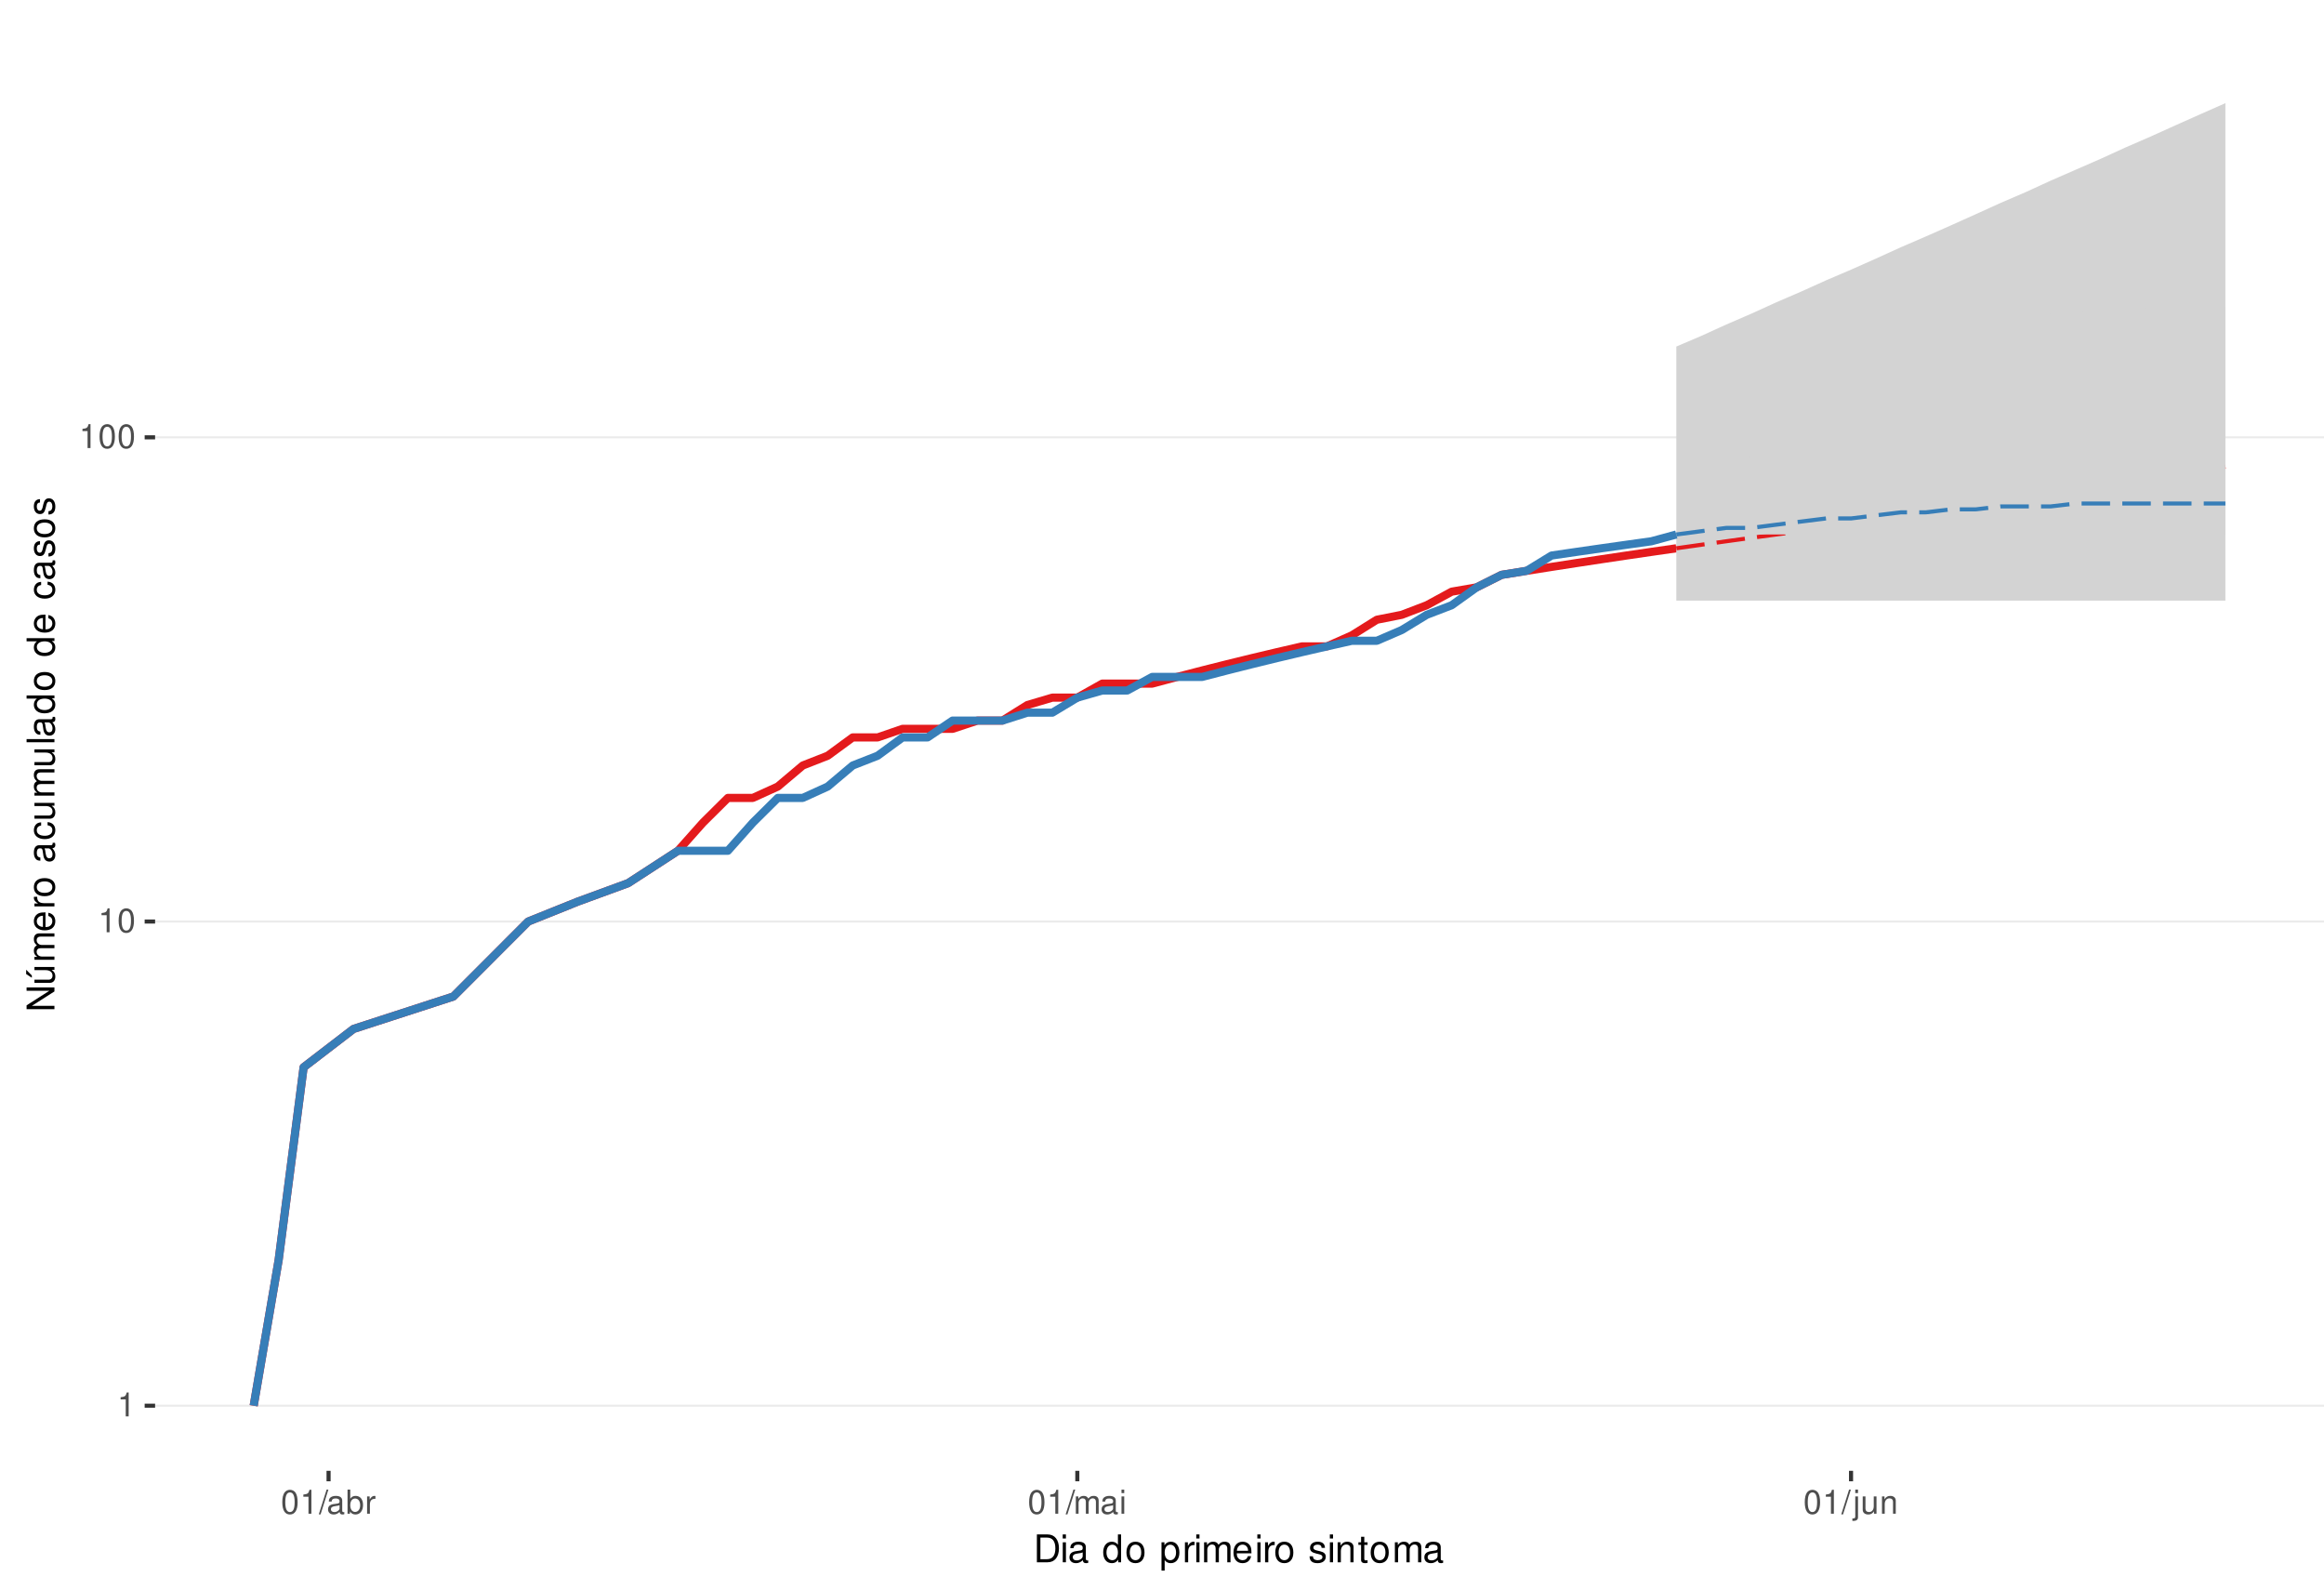
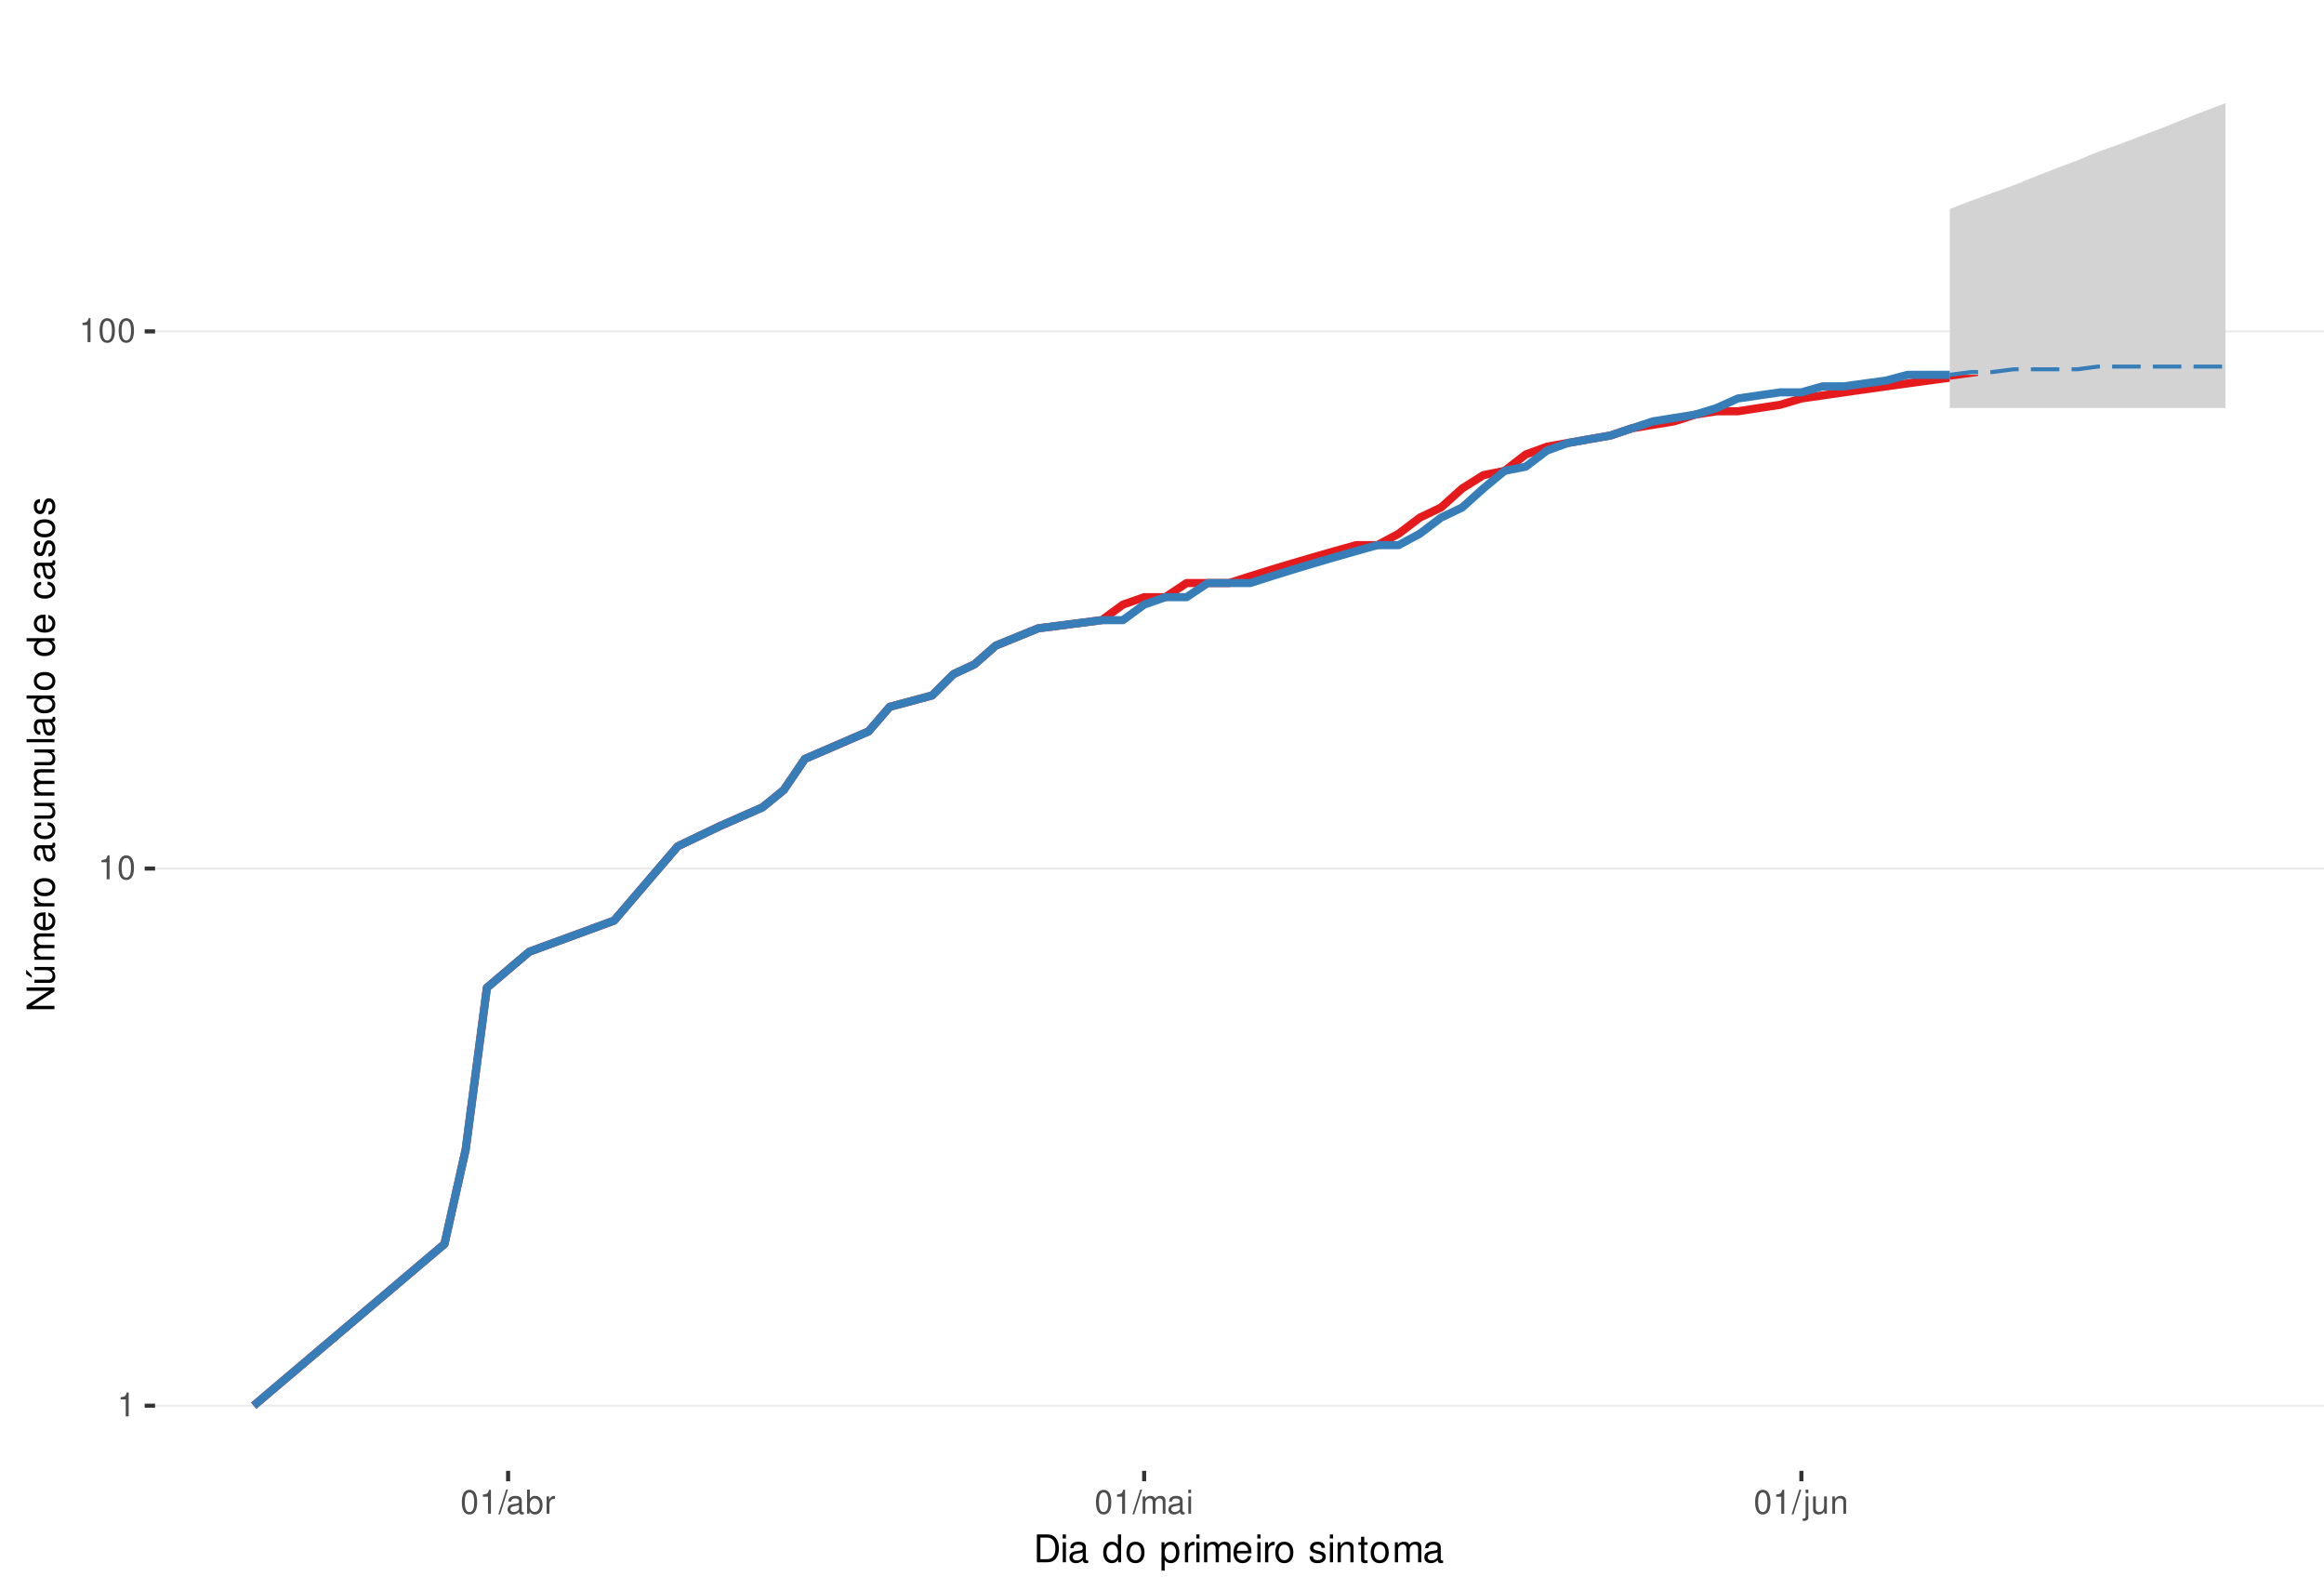
<svg xmlns="http://www.w3.org/2000/svg" xmlns:xlink="http://www.w3.org/1999/xlink" width="609pt" height="413pt" viewBox="0 0 609 413" version="1.1">
  <defs>
    <g>
      <symbol overflow="visible" id="glyph0-0">
        <path style="stroke:none;" d="" />
      </symbol>
      <symbol overflow="visible" id="glyph0-1">
        <path style="stroke:none;" d="M 2.234 -4.453 L 2.234 0 L 3 0 L 3 -6.266 L 2.5 -6.266 C 2.234 -5.297 2.062 -5.172 0.891 -5.016 L 0.891 -4.453 Z M 2.234 -4.453 " />
      </symbol>
      <symbol overflow="visible" id="glyph0-2">
        <path style="stroke:none;" d="M 2.375 -6.266 C 1.812 -6.266 1.297 -6 0.969 -5.578 C 0.578 -5.016 0.375 -4.188 0.375 -3.031 C 0.375 -0.922 1.062 0.203 2.375 0.203 C 3.672 0.203 4.391 -0.922 4.391 -2.984 C 4.391 -4.188 4.203 -5 3.797 -5.578 C 3.469 -6 2.953 -6.266 2.375 -6.266 Z M 2.375 -5.578 C 3.203 -5.578 3.609 -4.75 3.609 -3.047 C 3.609 -1.266 3.219 -0.438 2.359 -0.438 C 1.562 -0.438 1.156 -1.297 1.156 -3.016 C 1.156 -4.75 1.562 -5.578 2.375 -5.578 Z M 2.375 -5.578 " />
      </symbol>
      <symbol overflow="visible" id="glyph0-3">
        <path style="stroke:none;" d="M 1.984 -6.312 L -0.062 0.172 L 0.406 0.172 L 2.453 -6.312 Z M 1.984 -6.312 " />
      </symbol>
      <symbol overflow="visible" id="glyph0-4">
        <path style="stroke:none;" d="M 4.625 -0.422 C 4.547 -0.406 4.516 -0.406 4.469 -0.406 C 4.219 -0.406 4.078 -0.531 4.078 -0.766 L 4.078 -3.422 C 4.078 -4.234 3.5 -4.672 2.375 -4.672 C 1.719 -4.672 1.188 -4.469 0.875 -4.141 C 0.672 -3.906 0.578 -3.641 0.562 -3.188 L 1.297 -3.188 C 1.344 -3.75 1.672 -4 2.359 -4 C 3.016 -4 3.375 -3.75 3.375 -3.328 L 3.375 -3.141 C 3.359 -2.828 3.203 -2.703 2.609 -2.625 C 1.594 -2.5 1.438 -2.469 1.156 -2.359 C 0.625 -2.125 0.359 -1.734 0.359 -1.141 C 0.359 -0.312 0.938 0.203 1.859 0.203 C 2.422 0.203 2.875 0 3.391 -0.469 C 3.438 0 3.672 0.203 4.141 0.203 C 4.297 0.203 4.391 0.188 4.625 0.125 Z M 3.375 -1.422 C 3.375 -1.188 3.297 -1.031 3.078 -0.844 C 2.781 -0.578 2.438 -0.438 2.016 -0.438 C 1.453 -0.438 1.109 -0.703 1.109 -1.156 C 1.109 -1.641 1.422 -1.875 2.203 -1.984 C 2.984 -2.094 3.125 -2.125 3.375 -2.234 Z M 3.375 -1.422 " />
      </symbol>
      <symbol overflow="visible" id="glyph0-5">
        <path style="stroke:none;" d="M 0.469 -6.312 L 0.469 0 L 1.109 0 L 1.109 -0.578 C 1.469 -0.047 1.922 0.203 2.547 0.203 C 3.75 0.203 4.531 -0.781 4.531 -2.281 C 4.531 -3.75 3.797 -4.672 2.594 -4.672 C 1.969 -4.672 1.531 -4.438 1.188 -3.922 L 1.188 -6.312 Z M 2.453 -3.984 C 3.25 -3.984 3.781 -3.297 3.781 -2.203 C 3.781 -1.172 3.234 -0.469 2.453 -0.469 C 1.672 -0.469 1.188 -1.172 1.188 -2.234 C 1.188 -3.297 1.672 -3.984 2.453 -3.984 Z M 2.453 -3.984 " />
      </symbol>
      <symbol overflow="visible" id="glyph0-6">
        <path style="stroke:none;" d="M 0.594 -4.531 L 0.594 0 L 1.328 0 L 1.328 -2.359 C 1.328 -3.438 1.781 -3.938 2.781 -3.906 L 2.781 -4.641 C 2.656 -4.656 2.594 -4.672 2.5 -4.672 C 2.031 -4.672 1.672 -4.391 1.266 -3.719 L 1.266 -4.531 Z M 0.594 -4.531 " />
      </symbol>
      <symbol overflow="visible" id="glyph0-7">
        <path style="stroke:none;" d="M 0.609 -4.531 L 0.609 0 L 1.328 0 L 1.328 -2.844 C 1.328 -3.5 1.812 -4.031 2.391 -4.031 C 2.938 -4.031 3.234 -3.703 3.234 -3.125 L 3.234 0 L 3.969 0 L 3.969 -2.844 C 3.969 -3.5 4.438 -4.031 5.031 -4.031 C 5.562 -4.031 5.875 -3.703 5.875 -3.125 L 5.875 0 L 6.594 0 L 6.594 -3.406 C 6.594 -4.219 6.125 -4.672 5.281 -4.672 C 4.672 -4.672 4.312 -4.484 3.891 -3.969 C 3.625 -4.453 3.25 -4.672 2.672 -4.672 C 2.062 -4.672 1.656 -4.438 1.266 -3.891 L 1.266 -4.531 Z M 0.609 -4.531 " />
      </symbol>
      <symbol overflow="visible" id="glyph0-8">
        <path style="stroke:none;" d="M 1.297 -4.531 L 0.578 -4.531 L 0.578 0 L 1.297 0 Z M 1.297 -6.312 L 0.578 -6.312 L 0.578 -5.406 L 1.297 -5.406 Z M 1.297 -6.312 " />
      </symbol>
      <symbol overflow="visible" id="glyph0-9">
        <path style="stroke:none;" d="M 0.609 -4.531 L 0.609 0.656 C 0.609 1.109 0.469 1.25 0.016 1.25 C -0.031 1.25 -0.062 1.25 -0.156 1.25 L -0.156 1.859 C -0.062 1.875 -0.031 1.891 0.094 1.891 C 0.906 1.891 1.328 1.562 1.328 0.938 L 1.328 -4.531 Z M 1.328 -6.312 L 0.609 -6.312 L 0.609 -5.406 L 1.328 -5.406 Z M 1.328 -6.312 " />
      </symbol>
      <symbol overflow="visible" id="glyph0-10">
        <path style="stroke:none;" d="M 4.172 0 L 4.172 -4.531 L 3.453 -4.531 L 3.453 -1.969 C 3.453 -1.031 2.969 -0.438 2.219 -0.438 C 1.641 -0.438 1.281 -0.781 1.281 -1.328 L 1.281 -4.531 L 0.562 -4.531 L 0.562 -1.031 C 0.562 -0.281 1.125 0.203 2.016 0.203 C 2.672 0.203 3.094 -0.031 3.516 -0.625 L 3.516 0 Z M 4.172 0 " />
      </symbol>
      <symbol overflow="visible" id="glyph0-11">
        <path style="stroke:none;" d="M 0.609 -4.531 L 0.609 0 L 1.328 0 L 1.328 -2.5 C 1.328 -3.422 1.812 -4.031 2.562 -4.031 C 3.141 -4.031 3.5 -3.688 3.5 -3.141 L 3.5 0 L 4.219 0 L 4.219 -3.422 C 4.219 -4.188 3.656 -4.672 2.781 -4.672 C 2.109 -4.672 1.672 -4.406 1.266 -3.781 L 1.266 -4.531 Z M 0.609 -4.531 " />
      </symbol>
      <symbol overflow="visible" id="glyph1-0">
        <path style="stroke:none;" d="" />
      </symbol>
      <symbol overflow="visible" id="glyph1-1">
        <path style="stroke:none;" d="M 0.891 0 L 3.703 0 C 5.547 0 6.672 -1.375 6.672 -3.656 C 6.672 -5.906 5.547 -7.297 3.703 -7.297 L 0.891 -7.297 Z M 1.812 -0.812 L 1.812 -6.469 L 3.547 -6.469 C 4.984 -6.469 5.734 -5.5 5.734 -3.641 C 5.734 -1.797 4.984 -0.812 3.547 -0.812 Z M 1.812 -0.812 " />
      </symbol>
      <symbol overflow="visible" id="glyph1-2">
        <path style="stroke:none;" d="M 1.5 -5.234 L 0.672 -5.234 L 0.672 0 L 1.5 0 Z M 1.5 -7.297 L 0.656 -7.297 L 0.656 -6.234 L 1.5 -6.234 Z M 1.5 -7.297 " />
      </symbol>
      <symbol overflow="visible" id="glyph1-3">
        <path style="stroke:none;" d="M 5.344 -0.484 C 5.266 -0.469 5.219 -0.469 5.172 -0.469 C 4.875 -0.469 4.719 -0.625 4.719 -0.875 L 4.719 -3.953 C 4.719 -4.891 4.047 -5.391 2.75 -5.391 C 1.984 -5.391 1.375 -5.172 1.016 -4.781 C 0.766 -4.516 0.672 -4.203 0.656 -3.688 L 1.484 -3.688 C 1.562 -4.328 1.938 -4.625 2.719 -4.625 C 3.484 -4.625 3.891 -4.344 3.891 -3.844 L 3.891 -3.625 C 3.875 -3.266 3.703 -3.125 3.016 -3.047 C 1.844 -2.891 1.656 -2.844 1.344 -2.719 C 0.734 -2.453 0.422 -2 0.422 -1.312 C 0.422 -0.375 1.078 0.234 2.141 0.234 C 2.797 0.234 3.328 0 3.922 -0.547 C 3.984 0 4.234 0.234 4.781 0.234 C 4.953 0.234 5.062 0.203 5.344 0.141 Z M 3.891 -1.656 C 3.891 -1.375 3.812 -1.203 3.562 -0.969 C 3.219 -0.656 2.812 -0.5 2.312 -0.5 C 1.672 -0.5 1.297 -0.812 1.297 -1.344 C 1.297 -1.891 1.656 -2.172 2.547 -2.297 C 3.438 -2.422 3.609 -2.453 3.891 -2.594 Z M 3.891 -1.656 " />
      </symbol>
      <symbol overflow="visible" id="glyph1-4">
        <path style="stroke:none;" d="" />
      </symbol>
      <symbol overflow="visible" id="glyph1-5">
        <path style="stroke:none;" d="M 4.953 -7.297 L 4.125 -7.297 L 4.125 -4.578 C 3.766 -5.109 3.203 -5.391 2.516 -5.391 C 1.156 -5.391 0.266 -4.297 0.266 -2.625 C 0.266 -0.859 1.125 0.234 2.547 0.234 C 3.266 0.234 3.766 -0.047 4.203 -0.688 L 4.203 0 L 4.953 0 Z M 2.656 -4.609 C 3.547 -4.609 4.125 -3.812 4.125 -2.562 C 4.125 -1.344 3.547 -0.547 2.656 -0.547 C 1.734 -0.547 1.125 -1.359 1.125 -2.578 C 1.125 -3.797 1.734 -4.609 2.656 -4.609 Z M 2.656 -4.609 " />
      </symbol>
      <symbol overflow="visible" id="glyph1-6">
        <path style="stroke:none;" d="M 2.719 -5.391 C 1.234 -5.391 0.359 -4.344 0.359 -2.578 C 0.359 -0.812 1.234 0.234 2.734 0.234 C 4.203 0.234 5.094 -0.812 5.094 -2.547 C 5.094 -4.359 4.234 -5.391 2.719 -5.391 Z M 2.734 -4.625 C 3.672 -4.625 4.234 -3.844 4.234 -2.547 C 4.234 -1.312 3.656 -0.547 2.734 -0.547 C 1.797 -0.547 1.234 -1.312 1.234 -2.578 C 1.234 -3.844 1.797 -4.625 2.734 -4.625 Z M 2.734 -4.625 " />
      </symbol>
      <symbol overflow="visible" id="glyph1-7">
        <path style="stroke:none;" d="M 0.547 2.188 L 1.375 2.188 L 1.375 -0.547 C 1.812 -0.016 2.312 0.234 2.984 0.234 C 4.344 0.234 5.234 -0.859 5.234 -2.531 C 5.234 -4.297 4.375 -5.391 2.984 -5.391 C 2.266 -5.391 1.703 -5.062 1.312 -4.453 L 1.312 -5.234 L 0.547 -5.234 Z M 2.844 -4.609 C 3.766 -4.609 4.359 -3.797 4.359 -2.547 C 4.359 -1.359 3.75 -0.547 2.844 -0.547 C 1.953 -0.547 1.375 -1.344 1.375 -2.578 C 1.375 -3.812 1.953 -4.609 2.844 -4.609 Z M 2.844 -4.609 " />
      </symbol>
      <symbol overflow="visible" id="glyph1-8">
        <path style="stroke:none;" d="M 0.688 -5.234 L 0.688 0 L 1.531 0 L 1.531 -2.719 C 1.547 -3.984 2.062 -4.547 3.203 -4.516 L 3.203 -5.359 C 3.062 -5.375 2.984 -5.391 2.891 -5.391 C 2.344 -5.391 1.938 -5.062 1.453 -4.297 L 1.453 -5.234 Z M 0.688 -5.234 " />
      </symbol>
      <symbol overflow="visible" id="glyph1-9">
        <path style="stroke:none;" d="M 0.703 -5.234 L 0.703 0 L 1.547 0 L 1.547 -3.297 C 1.547 -4.047 2.094 -4.656 2.766 -4.656 C 3.391 -4.656 3.734 -4.281 3.734 -3.609 L 3.734 0 L 4.578 0 L 4.578 -3.297 C 4.578 -4.047 5.125 -4.656 5.812 -4.656 C 6.422 -4.656 6.781 -4.266 6.781 -3.609 L 6.781 0 L 7.625 0 L 7.625 -3.938 C 7.625 -4.875 7.078 -5.391 6.094 -5.391 C 5.406 -5.391 4.984 -5.188 4.484 -4.594 C 4.188 -5.156 3.766 -5.391 3.078 -5.391 C 2.375 -5.391 1.906 -5.125 1.469 -4.5 L 1.469 -5.234 Z M 0.703 -5.234 " />
      </symbol>
      <symbol overflow="visible" id="glyph1-10">
        <path style="stroke:none;" d="M 5.125 -2.344 C 5.125 -3.141 5.062 -3.625 4.922 -4.016 C 4.578 -4.875 3.781 -5.391 2.797 -5.391 C 1.344 -5.391 0.406 -4.281 0.406 -2.547 C 0.406 -0.812 1.297 0.234 2.781 0.234 C 3.984 0.234 4.812 -0.453 5.016 -1.594 L 4.188 -1.594 C 3.953 -0.906 3.484 -0.547 2.812 -0.547 C 2.281 -0.547 1.828 -0.781 1.547 -1.219 C 1.344 -1.516 1.281 -1.812 1.266 -2.344 Z M 1.297 -3.016 C 1.359 -3.984 1.953 -4.625 2.797 -4.625 C 3.641 -4.625 4.234 -3.953 4.234 -3.016 Z M 1.297 -3.016 " />
      </symbol>
      <symbol overflow="visible" id="glyph1-11">
        <path style="stroke:none;" d="M 4.375 -3.781 C 4.375 -4.812 3.688 -5.391 2.484 -5.391 C 1.266 -5.391 0.469 -4.766 0.469 -3.797 C 0.469 -2.969 0.891 -2.578 2.125 -2.281 L 2.906 -2.094 C 3.484 -1.953 3.719 -1.734 3.719 -1.375 C 3.719 -0.875 3.234 -0.547 2.5 -0.547 C 2.047 -0.547 1.672 -0.672 1.453 -0.891 C 1.328 -1.047 1.266 -1.188 1.219 -1.562 L 0.344 -1.562 C 0.375 -0.344 1.062 0.234 2.438 0.234 C 3.75 0.234 4.594 -0.422 4.594 -1.438 C 4.594 -2.203 4.156 -2.641 3.109 -2.891 L 2.312 -3.078 C 1.625 -3.234 1.344 -3.453 1.344 -3.828 C 1.344 -4.312 1.766 -4.625 2.453 -4.625 C 3.125 -4.625 3.484 -4.328 3.5 -3.781 Z M 4.375 -3.781 " />
      </symbol>
      <symbol overflow="visible" id="glyph1-12">
        <path style="stroke:none;" d="M 0.703 -5.234 L 0.703 0 L 1.547 0 L 1.547 -2.891 C 1.547 -3.953 2.094 -4.656 2.953 -4.656 C 3.625 -4.656 4.047 -4.266 4.047 -3.625 L 4.047 0 L 4.875 0 L 4.875 -3.953 C 4.875 -4.828 4.219 -5.391 3.203 -5.391 C 2.438 -5.391 1.938 -5.094 1.469 -4.359 L 1.469 -5.234 Z M 0.703 -5.234 " />
      </symbol>
      <symbol overflow="visible" id="glyph1-13">
        <path style="stroke:none;" d="M 2.547 -5.234 L 1.688 -5.234 L 1.688 -6.688 L 0.844 -6.688 L 0.844 -5.234 L 0.141 -5.234 L 0.141 -4.562 L 0.844 -4.562 L 0.844 -0.594 C 0.844 -0.062 1.203 0.234 1.859 0.234 C 2.078 0.234 2.266 0.203 2.547 0.156 L 2.547 -0.547 C 2.422 -0.516 2.312 -0.5 2.141 -0.5 C 1.781 -0.5 1.688 -0.594 1.688 -0.969 L 1.688 -4.562 L 2.547 -4.562 Z M 2.547 -5.234 " />
      </symbol>
      <symbol overflow="visible" id="glyph2-0">
        <path style="stroke:none;" d="" />
      </symbol>
      <symbol overflow="visible" id="glyph2-1">
        <path style="stroke:none;" d="M -7.297 -6.453 L -7.297 -5.578 L -1.328 -5.578 L -7.297 -1.766 L -7.297 -0.766 L 0 -0.766 L 0 -1.641 L -5.906 -1.641 L 0 -5.406 L 0 -6.453 Z M -7.297 -6.453 " />
      </symbol>
      <symbol overflow="visible" id="glyph2-2">
        <path style="stroke:none;" d="M 0 -4.812 L -5.234 -4.812 L -5.234 -3.984 L -2.266 -3.984 C -1.203 -3.984 -0.5 -3.438 -0.5 -2.562 C -0.5 -1.906 -0.906 -1.484 -1.531 -1.484 L -5.234 -1.484 L -5.234 -0.656 L -1.203 -0.656 C -0.328 -0.656 0.234 -1.297 0.234 -2.312 C 0.234 -3.094 -0.047 -3.578 -0.734 -4.062 L 0 -4.062 Z M -7.406 -2.953 L -5.922 -2 L -5.922 -2.594 L -7.406 -4.094 Z M -7.406 -2.953 " />
      </symbol>
      <symbol overflow="visible" id="glyph2-3">
        <path style="stroke:none;" d="M -5.234 -0.703 L 0 -0.703 L 0 -1.547 L -3.297 -1.547 C -4.047 -1.547 -4.656 -2.094 -4.656 -2.766 C -4.656 -3.391 -4.281 -3.734 -3.609 -3.734 L 0 -3.734 L 0 -4.578 L -3.297 -4.578 C -4.047 -4.578 -4.656 -5.125 -4.656 -5.812 C -4.656 -6.422 -4.266 -6.781 -3.609 -6.781 L 0 -6.781 L 0 -7.625 L -3.938 -7.625 C -4.875 -7.625 -5.391 -7.078 -5.391 -6.094 C -5.391 -5.406 -5.188 -4.984 -4.594 -4.484 C -5.156 -4.188 -5.391 -3.766 -5.391 -3.078 C -5.391 -2.375 -5.125 -1.906 -4.5 -1.469 L -5.234 -1.469 Z M -5.234 -0.703 " />
      </symbol>
      <symbol overflow="visible" id="glyph2-4">
        <path style="stroke:none;" d="M -2.344 -5.125 C -3.141 -5.125 -3.625 -5.062 -4.016 -4.922 C -4.875 -4.578 -5.391 -3.781 -5.391 -2.797 C -5.391 -1.344 -4.281 -0.406 -2.547 -0.406 C -0.812 -0.406 0.234 -1.297 0.234 -2.781 C 0.234 -3.984 -0.453 -4.812 -1.594 -5.016 L -1.594 -4.188 C -0.906 -3.953 -0.547 -3.484 -0.547 -2.812 C -0.547 -2.281 -0.781 -1.828 -1.219 -1.547 C -1.516 -1.344 -1.812 -1.281 -2.344 -1.266 Z M -3.016 -1.297 C -3.984 -1.359 -4.625 -1.953 -4.625 -2.797 C -4.625 -3.641 -3.953 -4.234 -3.016 -4.234 Z M -3.016 -1.297 " />
      </symbol>
      <symbol overflow="visible" id="glyph2-5">
        <path style="stroke:none;" d="M -5.234 -0.688 L 0 -0.688 L 0 -1.531 L -2.719 -1.531 C -3.984 -1.547 -4.547 -2.062 -4.516 -3.203 L -5.359 -3.203 C -5.375 -3.062 -5.391 -2.984 -5.391 -2.891 C -5.391 -2.344 -5.062 -1.938 -4.297 -1.453 L -5.234 -1.453 Z M -5.234 -0.688 " />
      </symbol>
      <symbol overflow="visible" id="glyph2-6">
        <path style="stroke:none;" d="M -5.391 -2.719 C -5.391 -1.234 -4.344 -0.359 -2.578 -0.359 C -0.812 -0.359 0.234 -1.234 0.234 -2.734 C 0.234 -4.203 -0.812 -5.094 -2.547 -5.094 C -4.359 -5.094 -5.391 -4.234 -5.391 -2.719 Z M -4.625 -2.734 C -4.625 -3.672 -3.844 -4.234 -2.547 -4.234 C -1.312 -4.234 -0.547 -3.656 -0.547 -2.734 C -0.547 -1.797 -1.312 -1.234 -2.578 -1.234 C -3.844 -1.234 -4.625 -1.797 -4.625 -2.734 Z M -4.625 -2.734 " />
      </symbol>
      <symbol overflow="visible" id="glyph2-7">
        <path style="stroke:none;" d="" />
      </symbol>
      <symbol overflow="visible" id="glyph2-8">
        <path style="stroke:none;" d="M -0.484 -5.344 C -0.469 -5.266 -0.469 -5.219 -0.469 -5.172 C -0.469 -4.875 -0.625 -4.719 -0.875 -4.719 L -3.953 -4.719 C -4.891 -4.719 -5.391 -4.047 -5.391 -2.75 C -5.391 -1.984 -5.172 -1.375 -4.781 -1.016 C -4.516 -0.766 -4.203 -0.672 -3.688 -0.656 L -3.688 -1.484 C -4.328 -1.562 -4.625 -1.938 -4.625 -2.719 C -4.625 -3.484 -4.344 -3.891 -3.844 -3.891 L -3.625 -3.891 C -3.266 -3.875 -3.125 -3.703 -3.047 -3.016 C -2.891 -1.844 -2.844 -1.656 -2.719 -1.344 C -2.453 -0.734 -2 -0.422 -1.312 -0.422 C -0.375 -0.422 0.234 -1.078 0.234 -2.141 C 0.234 -2.797 0 -3.328 -0.547 -3.922 C 0 -3.984 0.234 -4.234 0.234 -4.781 C 0.234 -4.953 0.203 -5.062 0.141 -5.344 Z M -1.656 -3.891 C -1.375 -3.891 -1.203 -3.812 -0.969 -3.562 C -0.656 -3.219 -0.5 -2.812 -0.5 -2.312 C -0.5 -1.672 -0.812 -1.297 -1.344 -1.297 C -1.891 -1.297 -2.172 -1.656 -2.297 -2.547 C -2.422 -3.438 -2.453 -3.609 -2.594 -3.891 Z M -1.656 -3.891 " />
      </symbol>
      <symbol overflow="visible" id="glyph2-9">
        <path style="stroke:none;" d="M -3.484 -4.703 C -3.984 -4.672 -4.312 -4.562 -4.609 -4.359 C -5.094 -4 -5.391 -3.375 -5.391 -2.641 C -5.391 -1.219 -4.266 -0.312 -2.531 -0.312 C -0.844 -0.312 0.234 -1.203 0.234 -2.625 C 0.234 -3.875 -0.516 -4.672 -1.797 -4.766 L -1.797 -3.938 C -0.953 -3.797 -0.547 -3.359 -0.547 -2.656 C -0.547 -1.734 -1.297 -1.188 -2.531 -1.188 C -3.844 -1.188 -4.625 -1.719 -4.625 -2.625 C -4.625 -3.328 -4.203 -3.766 -3.484 -3.875 Z M -3.484 -4.703 " />
      </symbol>
      <symbol overflow="visible" id="glyph2-10">
        <path style="stroke:none;" d="M 0 -4.812 L -5.234 -4.812 L -5.234 -3.984 L -2.266 -3.984 C -1.203 -3.984 -0.5 -3.438 -0.5 -2.562 C -0.5 -1.906 -0.906 -1.484 -1.531 -1.484 L -5.234 -1.484 L -5.234 -0.656 L -1.203 -0.656 C -0.328 -0.656 0.234 -1.297 0.234 -2.312 C 0.234 -3.094 -0.047 -3.578 -0.734 -4.062 L 0 -4.062 Z M 0 -4.812 " />
      </symbol>
      <symbol overflow="visible" id="glyph2-11">
        <path style="stroke:none;" d="M -7.297 -1.516 L -7.297 -0.688 L 0 -0.688 L 0 -1.516 Z M -7.297 -1.516 " />
      </symbol>
      <symbol overflow="visible" id="glyph2-12">
        <path style="stroke:none;" d="M -7.297 -4.953 L -7.297 -4.125 L -4.578 -4.125 C -5.109 -3.766 -5.391 -3.203 -5.391 -2.516 C -5.391 -1.156 -4.297 -0.266 -2.625 -0.266 C -0.859 -0.266 0.234 -1.125 0.234 -2.547 C 0.234 -3.266 -0.047 -3.766 -0.688 -4.203 L 0 -4.203 L 0 -4.953 Z M -4.609 -2.656 C -4.609 -3.547 -3.812 -4.125 -2.562 -4.125 C -1.344 -4.125 -0.547 -3.547 -0.547 -2.656 C -0.547 -1.734 -1.359 -1.125 -2.578 -1.125 C -3.797 -1.125 -4.609 -1.734 -4.609 -2.656 Z M -4.609 -2.656 " />
      </symbol>
      <symbol overflow="visible" id="glyph2-13">
        <path style="stroke:none;" d="M -3.781 -4.375 C -4.812 -4.375 -5.391 -3.688 -5.391 -2.484 C -5.391 -1.266 -4.766 -0.469 -3.797 -0.469 C -2.969 -0.469 -2.578 -0.891 -2.281 -2.125 L -2.094 -2.906 C -1.953 -3.484 -1.734 -3.719 -1.375 -3.719 C -0.875 -3.719 -0.547 -3.234 -0.547 -2.5 C -0.547 -2.047 -0.672 -1.672 -0.891 -1.453 C -1.047 -1.328 -1.188 -1.266 -1.562 -1.219 L -1.562 -0.344 C -0.344 -0.375 0.234 -1.062 0.234 -2.438 C 0.234 -3.75 -0.422 -4.594 -1.438 -4.594 C -2.203 -4.594 -2.641 -4.156 -2.891 -3.109 L -3.078 -2.312 C -3.234 -1.625 -3.453 -1.344 -3.828 -1.344 C -4.312 -1.344 -4.625 -1.766 -4.625 -2.453 C -4.625 -3.125 -4.328 -3.484 -3.781 -3.5 Z M -3.781 -4.375 " />
      </symbol>
    </g>
    <clipPath id="clip1">
      <path d="M 40.645 9.961 L 609 9.961 L 609 385.328 L 40.645 385.328 Z M 40.645 9.961 " />
    </clipPath>
    <clipPath id="clip2">
      <path d="M 40.645 368 L 609 368 L 609 369 L 40.645 369 Z M 40.645 368 " />
    </clipPath>
    <clipPath id="clip3">
-       <path d="M 40.645 241 L 609 241 L 609 242 L 40.645 242 Z M 40.645 241 " />
+       <path d="M 40.645 227 L 609 227 L 609 228 L 40.645 228 Z M 40.645 227 " />
    </clipPath>
    <clipPath id="clip4">
-       <path d="M 40.645 114 L 609 114 L 609 115 L 40.645 115 Z M 40.645 114 " />
+       <path d="M 40.645 86 L 609 86 L 609 88 L 40.645 88 Z M 40.645 86 " />
    </clipPath>
  </defs>
  <g id="surface32">
    <rect x="0" y="0" width="609" height="413" style="fill:rgb(100%,100%,100%);fill-opacity:1;stroke:none;" />
    <rect x="0" y="0" width="609" height="413" style="fill:rgb(100%,100%,100%);fill-opacity:1;stroke:none;" />
    <path style="fill:none;stroke-width:1.067;stroke-linecap:round;stroke-linejoin:round;stroke:rgb(100%,100%,100%);stroke-opacity:1;stroke-miterlimit:10;" d="M 0 413 L 609 413 L 609 0 L 0 0 Z M 0 413 " />
    <g clip-path="url(#clip1)" clip-rule="nonzero">
      <path style=" stroke:none;fill-rule:nonzero;fill:rgb(100%,100%,100%);fill-opacity:1;" d="M 40.645 385.328 L 609 385.328 L 609 9.961 L 40.645 9.961 Z M 40.645 385.328 " />
    </g>
    <g clip-path="url(#clip2)" clip-rule="nonzero">
      <path style="fill:none;stroke-width:0.533;stroke-linecap:butt;stroke-linejoin:round;stroke:rgb(92.157%,92.157%,92.157%);stroke-opacity:1;stroke-miterlimit:10;" d="M 40.645 368.266 L 609 368.266 " />
    </g>
    <g clip-path="url(#clip3)" clip-rule="nonzero">
-       <path style="fill:none;stroke-width:0.533;stroke-linecap:butt;stroke-linejoin:round;stroke:rgb(92.157%,92.157%,92.157%);stroke-opacity:1;stroke-miterlimit:10;" d="M 40.645 241.422 L 609 241.422 " />
+       <path style="fill:none;stroke-width:0.533;stroke-linecap:butt;stroke-linejoin:round;stroke:rgb(92.157%,92.157%,92.157%);stroke-opacity:1;stroke-miterlimit:10;" d="M 40.645 227.543 L 609 227.543 " />
    </g>
    <g clip-path="url(#clip4)" clip-rule="nonzero">
-       <path style="fill:none;stroke-width:0.533;stroke-linecap:butt;stroke-linejoin:round;stroke:rgb(92.157%,92.157%,92.157%);stroke-opacity:1;stroke-miterlimit:10;" d="M 40.645 114.574 L 609 114.574 " />
-     </g>
-     <path style="fill:none;stroke-width:2.134;stroke-linecap:butt;stroke-linejoin:round;stroke:rgb(89.412%,10.196%,10.98%);stroke-opacity:1;stroke-miterlimit:10;" d="M 66.48 368.266 L 73.02 330.082 L 79.559 279.605 L 92.641 269.562 L 118.801 261.07 L 138.422 241.422 L 151.504 236.168 L 164.586 231.375 L 177.664 222.883 L 184.207 215.527 L 190.746 209.039 L 197.285 209.039 L 203.828 206.062 L 210.367 200.547 L 216.906 197.984 L 223.449 193.191 L 229.988 193.191 L 236.527 190.941 L 249.609 190.941 L 256.148 188.781 L 262.688 188.781 L 269.23 184.699 L 275.77 182.766 L 282.309 182.766 L 288.852 179.094 L 301.93 179.094 L 308.473 177.344 L 315.012 175.648 L 321.551 174.004 L 328.094 172.406 L 334.633 170.855 L 341.172 169.348 L 347.715 169.348 L 354.254 166.445 L 360.793 162.363 L 367.336 161.066 L 373.875 158.562 L 380.414 155.008 L 386.957 153.871 L 393.496 150.598 L 400.035 149.547 L 406.578 148.52 L 413.117 147.508 L 419.656 146.516 L 426.199 145.539 L 432.738 144.582 L 439.277 143.641 " />
-     <path style=" stroke:none;fill-rule:nonzero;fill:rgb(82.745%,82.745%,82.745%);fill-opacity:1;" d="M 439.277 90.789 L 445.82 87.996 L 452.359 85.02 L 458.898 82.191 L 465.441 79.215 L 471.98 76.391 L 478.52 73.441 L 485.062 70.641 L 491.602 67.738 L 498.141 64.762 L 504.684 61.938 L 511.223 59.047 L 517.762 56.109 L 524.301 53.141 L 530.844 50.324 L 537.383 47.32 L 543.922 44.469 L 550.465 41.613 L 557.004 38.621 L 563.543 35.781 L 570.086 32.828 L 576.625 29.91 L 583.164 27.023 L 583.164 157.352 L 439.277 157.352 Z M 439.277 90.789 " />
-     <path style="fill:none;stroke-width:1.067;stroke-linecap:butt;stroke-linejoin:round;stroke:rgb(89.412%,10.196%,10.98%);stroke-opacity:1;stroke-dasharray:7.469,3.201;stroke-miterlimit:10;" d="M 439.277 143.641 L 445.82 142.715 L 452.359 141.805 L 458.898 140.906 L 465.441 140.027 L 471.98 139.16 L 478.52 137.465 L 485.062 136.637 L 491.602 135.82 L 498.141 135.016 L 504.684 134.223 L 511.223 132.672 L 517.762 131.91 L 524.301 131.16 L 530.844 130.422 L 537.383 128.973 L 543.922 128.262 L 550.465 126.867 L 557.004 126.184 L 563.543 125.508 L 570.086 124.18 L 576.625 123.527 L 583.164 122.246 " />
-     <path style="fill:none;stroke-width:2.134;stroke-linecap:butt;stroke-linejoin:round;stroke:rgb(21.569%,49.412%,72.157%);stroke-opacity:1;stroke-miterlimit:10;" d="M 66.48 368.266 L 73.02 330.082 L 79.559 279.605 L 92.641 269.562 L 118.801 261.07 L 138.422 241.422 L 151.504 236.168 L 164.586 231.375 L 177.664 222.883 L 190.746 222.883 L 197.285 215.527 L 203.828 209.039 L 210.367 209.039 L 216.906 206.062 L 223.449 200.547 L 229.988 197.984 L 236.527 193.191 L 243.07 193.191 L 249.609 188.781 L 262.688 188.781 L 269.23 186.703 L 275.77 186.703 L 282.309 182.766 L 288.852 180.898 L 295.391 180.898 L 301.93 177.344 L 315.012 177.344 L 321.551 175.648 L 328.094 174.004 L 334.633 172.406 L 341.172 170.855 L 347.715 169.348 L 354.254 167.875 L 360.793 167.875 L 367.336 165.051 L 373.875 161.066 L 380.414 158.562 L 386.957 153.871 L 393.496 150.598 L 400.035 149.547 L 406.578 145.539 L 413.117 144.582 L 419.656 143.641 L 426.199 142.715 L 432.738 141.805 L 439.277 140.027 " />
-     <path style=" stroke:none;fill-rule:nonzero;fill:rgb(82.745%,82.745%,82.745%);fill-opacity:1;" d="M 439.277 140.027 L 445.82 131.91 L 452.359 125.508 L 458.898 119.168 L 465.441 114.027 L 471.98 108.824 L 478.52 104.531 L 485.062 100.547 L 491.602 97.23 L 498.141 94.105 L 504.684 91.145 L 511.223 88.684 L 517.762 86.652 L 524.301 84.379 L 530.844 82.809 L 537.383 82.191 L 543.922 81.586 L 550.465 81.281 L 557.004 80.984 L 563.543 80.684 L 570.086 80.684 L 576.625 80.387 L 583.164 80.387 L 583.164 140.027 Z M 439.277 140.027 " />
-     <path style="fill:none;stroke-width:1.067;stroke-linecap:butt;stroke-linejoin:round;stroke:rgb(21.569%,49.412%,72.157%);stroke-opacity:1;stroke-dasharray:7.469,3.201;stroke-miterlimit:10;" d="M 439.277 140.027 L 445.82 139.16 L 452.359 138.305 L 458.898 138.305 L 465.441 137.465 L 471.98 136.637 L 478.52 135.82 L 485.062 135.82 L 491.602 135.016 L 498.141 134.223 L 504.684 134.223 L 511.223 133.441 L 517.762 133.441 L 524.301 132.672 L 537.383 132.672 L 543.922 131.91 L 583.164 131.91 " />
+       <path style="fill:none;stroke-width:0.533;stroke-linecap:butt;stroke-linejoin:round;stroke:rgb(92.157%,92.157%,92.157%);stroke-opacity:1;stroke-miterlimit:10;" d="M 40.645 86.816 L 609 86.816 " />
+     </g>
+     <path style="fill:none;stroke-width:2.134;stroke-linecap:butt;stroke-linejoin:round;stroke:rgb(89.412%,10.196%,10.98%);stroke-opacity:1;stroke-miterlimit:10;" d="M 66.48 368.266 L 116.48 325.902 L 122.035 301.125 L 127.594 258.762 L 138.703 249.34 L 160.926 241.18 L 177.594 221.715 L 188.707 216.398 L 199.816 211.508 L 205.375 206.977 L 210.93 198.816 L 227.598 191.617 L 233.152 185.18 L 244.266 182.195 L 249.82 176.637 L 255.375 174.035 L 260.93 169.145 L 272.043 164.613 L 288.711 162.469 L 294.266 158.395 L 299.82 156.453 L 305.379 156.453 L 310.934 152.75 L 322.043 152.75 L 327.602 150.977 L 333.156 149.254 L 338.711 147.582 L 344.27 145.953 L 349.824 144.363 L 355.379 142.816 L 360.934 142.816 L 366.492 139.836 L 372.047 135.617 L 377.602 132.961 L 383.156 127.969 L 388.715 124.477 L 394.27 123.355 L 399.824 119.062 L 405.383 117.027 L 410.938 116.031 L 416.492 115.055 L 422.047 114.09 L 427.605 112.211 L 433.16 111.293 L 438.715 110.387 L 444.273 108.613 L 449.828 107.746 L 455.383 107.746 L 460.938 106.895 L 466.496 106.051 L 472.051 104.398 L 477.605 103.59 L 483.16 102.789 L 488.719 102 L 494.273 101.223 L 499.828 100.453 L 505.387 99.695 L 510.941 98.945 " />
+     <path style=" stroke:none;fill-rule:nonzero;fill:rgb(82.745%,82.745%,82.745%);fill-opacity:1;" d="M 510.941 54.746 L 516.496 52.613 L 522.051 50.555 L 527.609 48.562 L 533.164 46.316 L 538.719 44.148 L 544.273 42.059 L 549.832 39.75 L 555.387 37.801 L 560.941 35.648 L 566.5 33.566 L 572.055 31.309 L 577.609 29.129 L 583.164 27.023 L 583.164 106.895 L 510.941 106.895 Z M 510.941 54.746 " />
+     <path style="fill:none;stroke-width:1.067;stroke-linecap:butt;stroke-linejoin:round;stroke:rgb(89.412%,10.196%,10.98%);stroke-opacity:1;stroke-dasharray:7.469,3.201;stroke-miterlimit:10;" d="M 510.941 98.945 L 516.496 98.203 L 522.051 97.473 L 527.609 96.75 L 533.164 96.035 L 538.719 95.328 L 544.273 94.629 L 549.832 93.254 L 555.387 92.582 L 560.941 91.914 L 566.5 91.25 L 572.055 90.598 L 577.609 89.949 L 583.164 89.312 " />
+     <path style="fill:none;stroke-width:2.134;stroke-linecap:butt;stroke-linejoin:round;stroke:rgb(21.569%,49.412%,72.157%);stroke-opacity:1;stroke-miterlimit:10;" d="M 66.48 368.266 L 116.48 325.902 L 122.035 301.125 L 127.594 258.762 L 138.703 249.34 L 160.926 241.18 L 177.594 221.715 L 188.707 216.398 L 199.816 211.508 L 205.375 206.977 L 210.93 198.816 L 227.598 191.617 L 233.152 185.18 L 244.266 182.195 L 249.82 176.637 L 255.375 174.035 L 260.93 169.145 L 272.043 164.613 L 288.711 162.469 L 294.266 162.469 L 299.82 158.395 L 305.379 156.453 L 310.934 156.453 L 316.488 152.75 L 327.602 152.75 L 333.156 150.977 L 338.711 149.254 L 344.27 147.582 L 349.824 145.953 L 355.379 144.363 L 360.934 142.816 L 366.492 142.816 L 372.047 139.836 L 377.602 135.617 L 383.156 132.961 L 388.715 127.969 L 394.27 123.355 L 399.824 122.254 L 405.383 118.035 L 410.938 116.031 L 416.492 115.055 L 422.047 114.09 L 427.605 112.211 L 433.16 110.387 L 438.715 109.496 L 444.273 108.613 L 449.828 106.895 L 455.383 104.398 L 460.938 103.59 L 466.496 102.789 L 472.051 102.789 L 477.605 101.223 L 483.16 101.223 L 488.719 100.453 L 494.273 99.695 L 499.828 98.203 L 510.941 98.203 " />
+     <path style=" stroke:none;fill-rule:nonzero;fill:rgb(82.745%,82.745%,82.745%);fill-opacity:1;" d="M 510.941 98.203 L 516.496 95.328 L 522.051 93.254 L 527.609 91.25 L 533.164 89.312 L 538.719 88.051 L 544.273 87.43 L 549.832 86.816 L 560.941 86.816 L 566.5 86.207 L 583.164 86.207 L 583.164 98.203 Z M 510.941 98.203 " />
+     <path style="fill:none;stroke-width:1.067;stroke-linecap:butt;stroke-linejoin:round;stroke:rgb(21.569%,49.412%,72.157%);stroke-opacity:1;stroke-dasharray:7.469,3.201;stroke-miterlimit:10;" d="M 510.941 98.203 L 516.496 97.473 L 522.051 97.473 L 527.609 96.75 L 544.273 96.75 L 549.832 96.035 L 583.164 96.035 " />
    <g style="fill:rgb(30.196%,30.196%,30.196%);fill-opacity:1;">
      <use xlink:href="#glyph0-1" x="30.715" y="371.071" />
    </g>
    <g style="fill:rgb(30.196%,30.196%,30.196%);fill-opacity:1;">
-       <use xlink:href="#glyph0-1" x="25.715" y="244.228" />
-       <use xlink:href="#glyph0-2" x="30.715" y="244.228" />
-     </g>
-     <g style="fill:rgb(30.196%,30.196%,30.196%);fill-opacity:1;">
-       <use xlink:href="#glyph0-1" x="20.715" y="117.38" />
-       <use xlink:href="#glyph0-2" x="25.715" y="117.38" />
-       <use xlink:href="#glyph0-2" x="30.715" y="117.38" />
+       <use xlink:href="#glyph0-1" x="25.715" y="230.349" />
+       <use xlink:href="#glyph0-2" x="30.715" y="230.349" />
+     </g>
+     <g style="fill:rgb(30.196%,30.196%,30.196%);fill-opacity:1;">
+       <use xlink:href="#glyph0-1" x="20.715" y="89.622" />
+       <use xlink:href="#glyph0-2" x="25.715" y="89.622" />
+       <use xlink:href="#glyph0-2" x="30.715" y="89.622" />
    </g>
    <path style="fill:none;stroke-width:1.067;stroke-linecap:butt;stroke-linejoin:round;stroke:rgb(20%,20%,20%);stroke-opacity:1;stroke-miterlimit:10;" d="M 37.906 368.266 L 40.645 368.266 " />
-     <path style="fill:none;stroke-width:1.067;stroke-linecap:butt;stroke-linejoin:round;stroke:rgb(20%,20%,20%);stroke-opacity:1;stroke-miterlimit:10;" d="M 37.906 241.422 L 40.645 241.422 " />
-     <path style="fill:none;stroke-width:1.067;stroke-linecap:butt;stroke-linejoin:round;stroke:rgb(20%,20%,20%);stroke-opacity:1;stroke-miterlimit:10;" d="M 37.906 114.574 L 40.645 114.574 " />
-     <path style="fill:none;stroke-width:1.067;stroke-linecap:butt;stroke-linejoin:round;stroke:rgb(20%,20%,20%);stroke-opacity:1;stroke-miterlimit:10;" d="M 86.102 388.07 L 86.102 385.328 " />
-     <path style="fill:none;stroke-width:1.067;stroke-linecap:butt;stroke-linejoin:round;stroke:rgb(20%,20%,20%);stroke-opacity:1;stroke-miterlimit:10;" d="M 282.309 388.07 L 282.309 385.328 " />
-     <path style="fill:none;stroke-width:1.067;stroke-linecap:butt;stroke-linejoin:round;stroke:rgb(20%,20%,20%);stroke-opacity:1;stroke-miterlimit:10;" d="M 485.062 388.07 L 485.062 385.328 " />
-     <g style="fill:rgb(30.196%,30.196%,30.196%);fill-opacity:1;">
-       <use xlink:href="#glyph0-2" x="73.602" y="396.567" />
-       <use xlink:href="#glyph0-1" x="78.602" y="396.567" />
-       <use xlink:href="#glyph0-3" x="83.602" y="396.567" />
-       <use xlink:href="#glyph0-4" x="85.602" y="396.567" />
-       <use xlink:href="#glyph0-5" x="90.602" y="396.567" />
-       <use xlink:href="#glyph0-6" x="95.602" y="396.567" />
-     </g>
-     <g style="fill:rgb(30.196%,30.196%,30.196%);fill-opacity:1;">
-       <use xlink:href="#glyph0-2" x="269.309" y="396.567" />
-       <use xlink:href="#glyph0-1" x="274.309" y="396.567" />
-       <use xlink:href="#glyph0-3" x="279.309" y="396.567" />
-       <use xlink:href="#glyph0-7" x="281.309" y="396.567" />
-       <use xlink:href="#glyph0-4" x="288.309" y="396.567" />
-       <use xlink:href="#glyph0-8" x="293.309" y="396.567" />
-     </g>
-     <g style="fill:rgb(30.196%,30.196%,30.196%);fill-opacity:1;">
-       <use xlink:href="#glyph0-2" x="472.562" y="396.567" />
-       <use xlink:href="#glyph0-1" x="477.562" y="396.567" />
-       <use xlink:href="#glyph0-3" x="482.562" y="396.567" />
-       <use xlink:href="#glyph0-9" x="485.562" y="396.567" />
-       <use xlink:href="#glyph0-10" x="487.562" y="396.567" />
-       <use xlink:href="#glyph0-11" x="492.562" y="396.567" />
+     <path style="fill:none;stroke-width:1.067;stroke-linecap:butt;stroke-linejoin:round;stroke:rgb(20%,20%,20%);stroke-opacity:1;stroke-miterlimit:10;" d="M 37.906 227.543 L 40.645 227.543 " />
+     <path style="fill:none;stroke-width:1.067;stroke-linecap:butt;stroke-linejoin:round;stroke:rgb(20%,20%,20%);stroke-opacity:1;stroke-miterlimit:10;" d="M 37.906 86.816 L 40.645 86.816 " />
+     <path style="fill:none;stroke-width:1.067;stroke-linecap:butt;stroke-linejoin:round;stroke:rgb(20%,20%,20%);stroke-opacity:1;stroke-miterlimit:10;" d="M 133.148 388.07 L 133.148 385.328 " />
+     <path style="fill:none;stroke-width:1.067;stroke-linecap:butt;stroke-linejoin:round;stroke:rgb(20%,20%,20%);stroke-opacity:1;stroke-miterlimit:10;" d="M 299.82 388.07 L 299.82 385.328 " />
+     <path style="fill:none;stroke-width:1.067;stroke-linecap:butt;stroke-linejoin:round;stroke:rgb(20%,20%,20%);stroke-opacity:1;stroke-miterlimit:10;" d="M 472.051 388.07 L 472.051 385.328 " />
+     <g style="fill:rgb(30.196%,30.196%,30.196%);fill-opacity:1;">
+       <use xlink:href="#glyph0-2" x="120.648" y="396.567" />
+       <use xlink:href="#glyph0-1" x="125.648" y="396.567" />
+       <use xlink:href="#glyph0-3" x="130.648" y="396.567" />
+       <use xlink:href="#glyph0-4" x="132.648" y="396.567" />
+       <use xlink:href="#glyph0-5" x="137.648" y="396.567" />
+       <use xlink:href="#glyph0-6" x="142.648" y="396.567" />
+     </g>
+     <g style="fill:rgb(30.196%,30.196%,30.196%);fill-opacity:1;">
+       <use xlink:href="#glyph0-2" x="286.82" y="396.567" />
+       <use xlink:href="#glyph0-1" x="291.82" y="396.567" />
+       <use xlink:href="#glyph0-3" x="296.82" y="396.567" />
+       <use xlink:href="#glyph0-7" x="298.82" y="396.567" />
+       <use xlink:href="#glyph0-4" x="305.82" y="396.567" />
+       <use xlink:href="#glyph0-8" x="310.82" y="396.567" />
+     </g>
+     <g style="fill:rgb(30.196%,30.196%,30.196%);fill-opacity:1;">
+       <use xlink:href="#glyph0-2" x="459.551" y="396.567" />
+       <use xlink:href="#glyph0-1" x="464.551" y="396.567" />
+       <use xlink:href="#glyph0-3" x="469.551" y="396.567" />
+       <use xlink:href="#glyph0-9" x="472.551" y="396.567" />
+       <use xlink:href="#glyph0-10" x="474.551" y="396.567" />
+       <use xlink:href="#glyph0-11" x="479.551" y="396.567" />
    </g>
    <g style="fill:rgb(0%,0%,0%);fill-opacity:1;">
      <use xlink:href="#glyph1-1" x="270.824" y="409.29" />
      <use xlink:href="#glyph1-2" x="277.824" y="409.29" />
      <use xlink:href="#glyph1-3" x="279.824" y="409.29" />
      <use xlink:href="#glyph1-4" x="285.824" y="409.29" />
      <use xlink:href="#glyph1-5" x="288.824" y="409.29" />
      <use xlink:href="#glyph1-6" x="294.824" y="409.29" />
      <use xlink:href="#glyph1-4" x="300.824" y="409.29" />
      <use xlink:href="#glyph1-7" x="303.824" y="409.29" />
      <use xlink:href="#glyph1-8" x="309.824" y="409.29" />
      <use xlink:href="#glyph1-2" x="312.824" y="409.29" />
      <use xlink:href="#glyph1-9" x="314.824" y="409.29" />
      <use xlink:href="#glyph1-10" x="322.824" y="409.29" />
      <use xlink:href="#glyph1-2" x="328.824" y="409.29" />
      <use xlink:href="#glyph1-8" x="330.824" y="409.29" />
      <use xlink:href="#glyph1-6" x="333.824" y="409.29" />
      <use xlink:href="#glyph1-4" x="339.824" y="409.29" />
      <use xlink:href="#glyph1-11" x="342.824" y="409.29" />
      <use xlink:href="#glyph1-2" x="347.824" y="409.29" />
      <use xlink:href="#glyph1-12" x="349.824" y="409.29" />
      <use xlink:href="#glyph1-13" x="355.824" y="409.29" />
      <use xlink:href="#glyph1-6" x="358.824" y="409.29" />
      <use xlink:href="#glyph1-9" x="364.824" y="409.29" />
      <use xlink:href="#glyph1-3" x="372.824" y="409.29" />
    </g>
    <g style="fill:rgb(0%,0%,0%);fill-opacity:1;">
      <use xlink:href="#glyph2-1" x="14.263" y="265.145" />
      <use xlink:href="#glyph2-2" x="14.263" y="258.145" />
      <use xlink:href="#glyph2-3" x="14.263" y="252.145" />
      <use xlink:href="#glyph2-4" x="14.263" y="244.145" />
      <use xlink:href="#glyph2-5" x="14.263" y="238.145" />
      <use xlink:href="#glyph2-6" x="14.263" y="235.145" />
      <use xlink:href="#glyph2-7" x="14.263" y="229.145" />
      <use xlink:href="#glyph2-8" x="14.263" y="226.145" />
      <use xlink:href="#glyph2-9" x="14.263" y="220.145" />
      <use xlink:href="#glyph2-10" x="14.263" y="215.145" />
      <use xlink:href="#glyph2-3" x="14.263" y="209.145" />
      <use xlink:href="#glyph2-10" x="14.263" y="201.145" />
      <use xlink:href="#glyph2-11" x="14.263" y="195.145" />
      <use xlink:href="#glyph2-8" x="14.263" y="193.145" />
      <use xlink:href="#glyph2-12" x="14.263" y="187.145" />
      <use xlink:href="#glyph2-6" x="14.263" y="181.145" />
      <use xlink:href="#glyph2-7" x="14.263" y="175.145" />
      <use xlink:href="#glyph2-12" x="14.263" y="172.145" />
      <use xlink:href="#glyph2-4" x="14.263" y="166.145" />
      <use xlink:href="#glyph2-7" x="14.263" y="160.145" />
      <use xlink:href="#glyph2-9" x="14.263" y="157.145" />
      <use xlink:href="#glyph2-8" x="14.263" y="152.145" />
      <use xlink:href="#glyph2-13" x="14.263" y="146.145" />
      <use xlink:href="#glyph2-6" x="14.263" y="141.145" />
      <use xlink:href="#glyph2-13" x="14.263" y="135.145" />
    </g>
  </g>
</svg>
